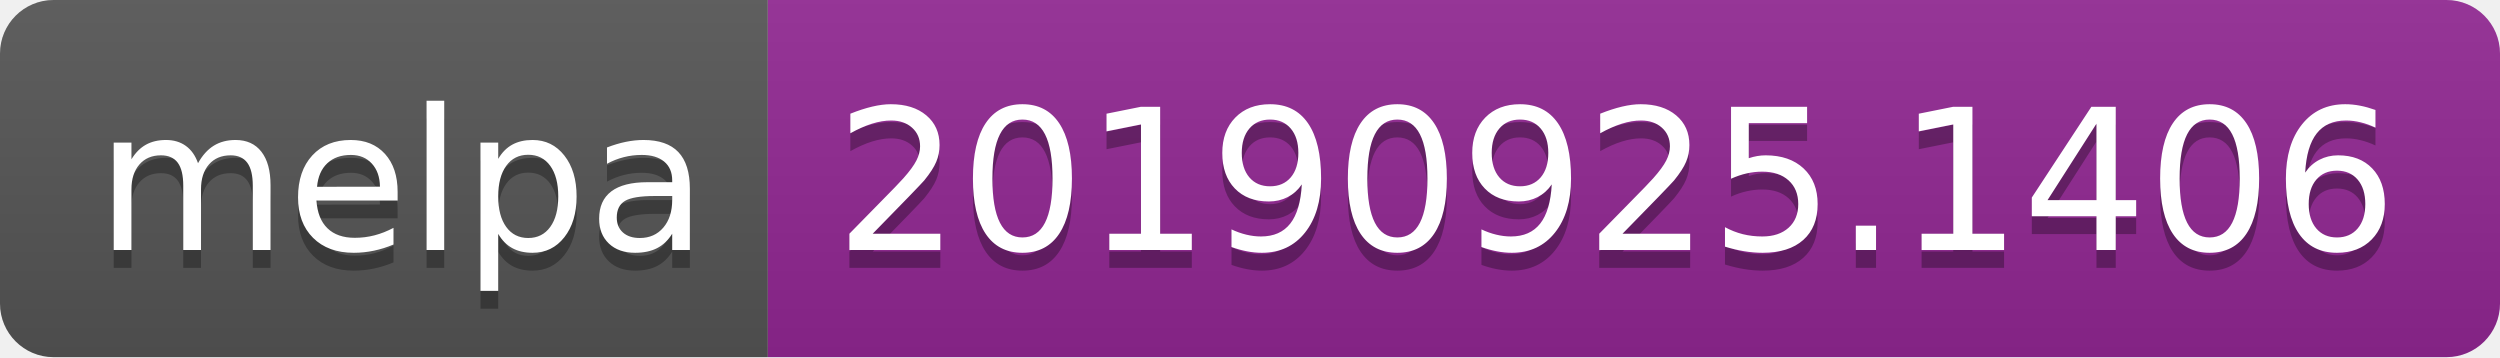
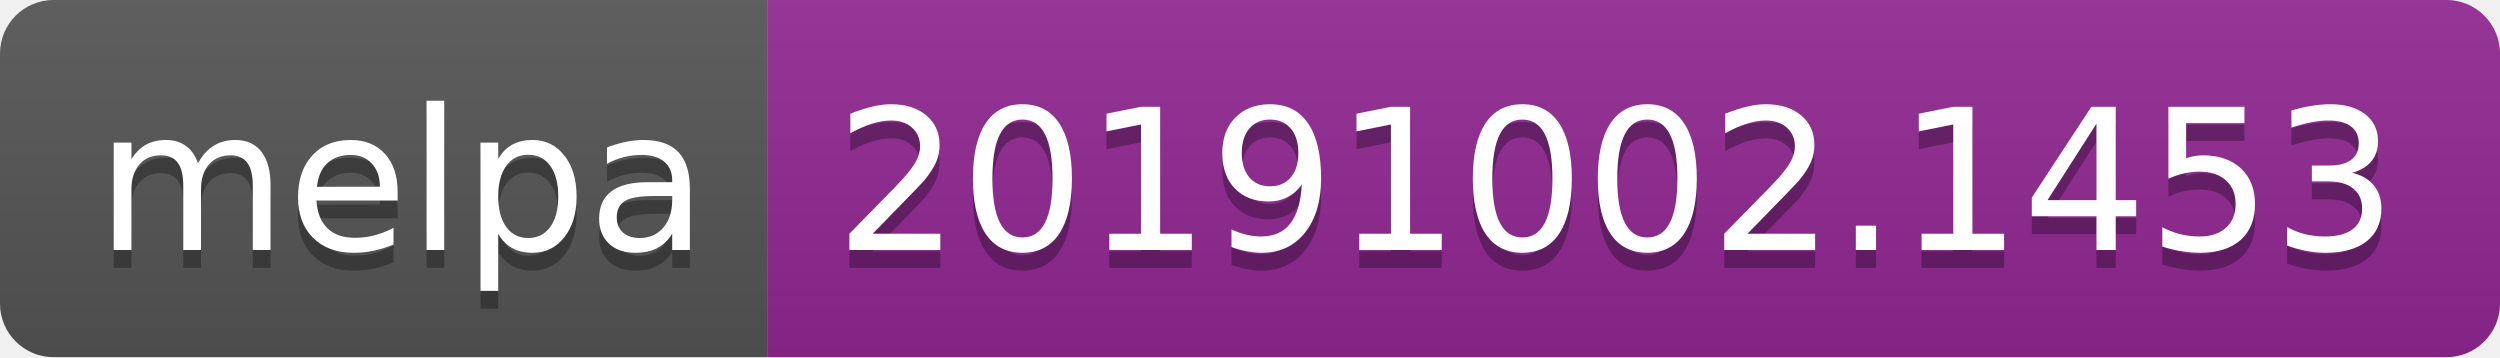
<svg xmlns="http://www.w3.org/2000/svg" width="140" height="20">
  <linearGradient id="b" x2="0" y2="100%">
    <stop offset="0" stop-color="#bbb" stop-opacity=".1" />
    <stop offset="1" stop-opacity=".1" />
  </linearGradient>
  <clipPath id="a">
    <rect width="140" height="20" rx="3" fill="#fff" />
  </clipPath>
  <g clip-path="url(#a)">
    <path fill="#555" d="M0 0h43v20H0z" />
    <path fill="#922793" d="M43 0h97v20H43z" />
    <path fill="url(#b)" d="M0 0h140v20H0z" />
  </g>
  <g fill="#fff" text-anchor="middle" font-family="DejaVu Sans,Verdana,Geneva,sans-serif" font-size="110">
    <text x="225" y="150" fill="#010101" fill-opacity=".3" transform="scale(.1)" textLength="330">melpa</text>
    <text x="225" y="140" transform="scale(.1)" textLength="330">melpa</text>
-     <text x="905" y="150" fill="#010101" fill-opacity=".3" transform="scale(.1)" textLength="870">20190925.1406</text>
-     <text x="905" y="140" transform="scale(.1)" textLength="870">20190925.1406</text>
+     <text x="905" y="150" fill="#010101" fill-opacity=".3" transform="scale(.1)" textLength="870">20191002.1453</text>
+     <text x="905" y="140" transform="scale(.1)" textLength="870">20191002.1453</text>
  </g>
</svg>
